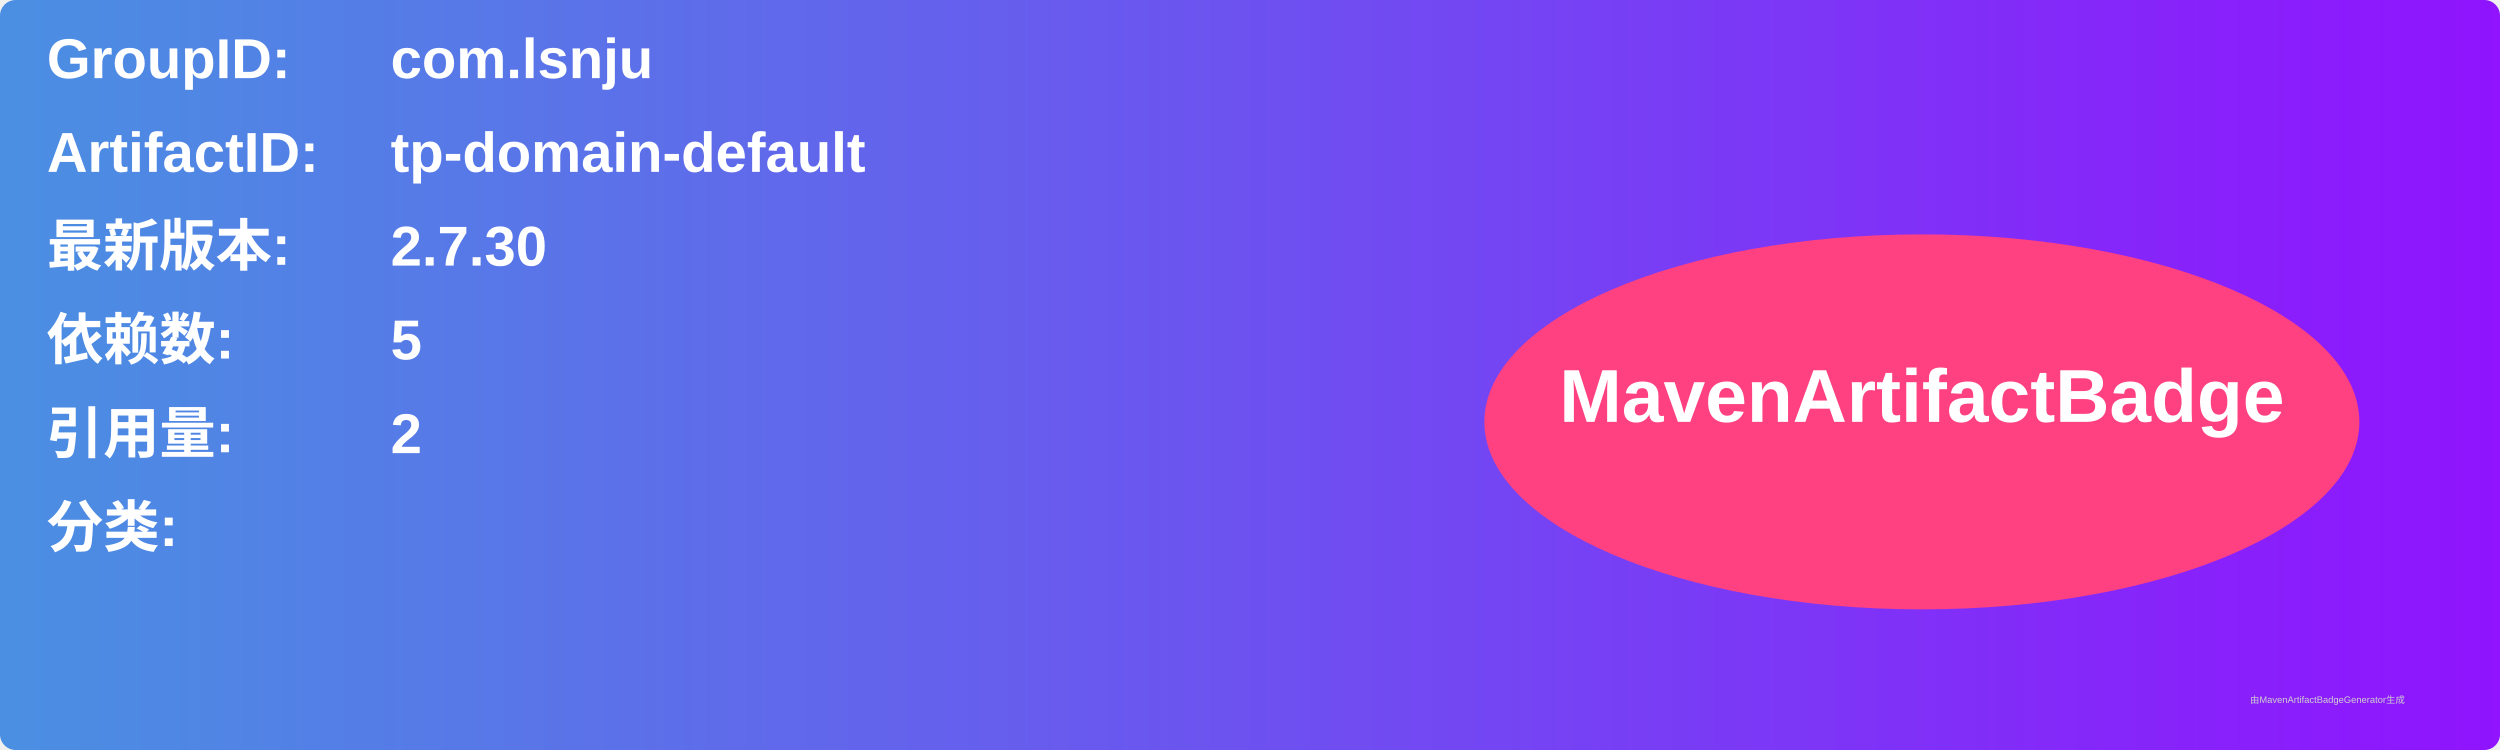
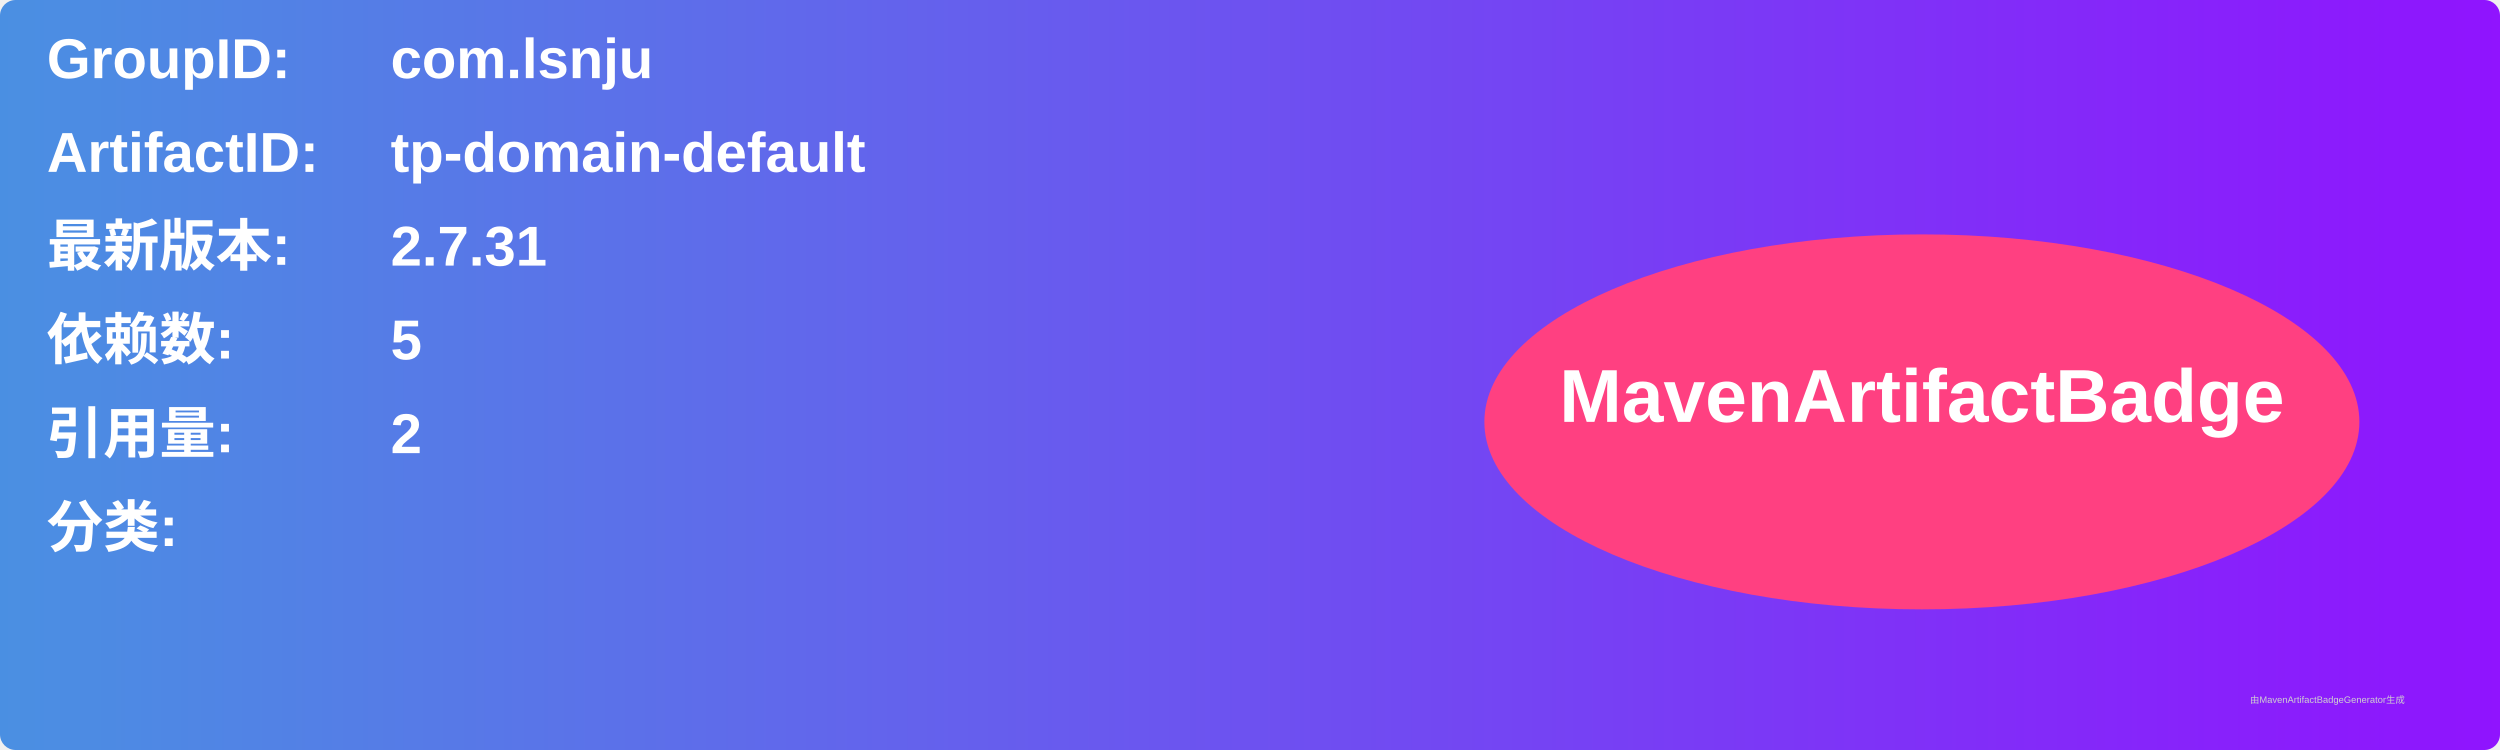
<svg xmlns="http://www.w3.org/2000/svg" width="800" height="240" viewBox="0 0 800 240">
  <linearGradient id="grad" x1="0%" y1="0%" x2="100%" y2="0%">
    <stop offset="0%" stop-color="#4a90e2" />
    <stop offset="100%" stop-color="#9013fe" />
  </linearGradient>
  <rect width="100%" height="100%" rx="5" ry="5" fill="url(#grad)" />
  <g transform="translate(15, 15)">
    <text x="0" y="10" font-family="Arial" font-size="18" fill="white" font-weight="bold" width="260">GroupID:</text>
    <text x="110" y="10" font-family="Arial" font-size="18" fill="white" font-weight="bold" width="460">com.lsnju</text>
    <text x="0" y="40" font-family="Arial" font-size="18" fill="white" font-weight="bold" width="260">ArtifactID:</text>
    <text x="110" y="40" font-family="Arial" font-size="18" fill="white" font-weight="bold" width="460">tp-domain-default</text>
    <text x="0" y="70" font-family="Arial" font-size="18" fill="white" font-weight="bold">最新版本:</text>
    <text x="110" y="70" font-family="Arial" font-size="18" fill="white" font-weight="bold">
-       <tspan font-weight="bold">2.7.30</tspan>
+       <tspan font-weight="bold">2.7.31</tspan>
    </text>
    <text x="0" y="100" font-family="Arial" font-size="18" fill="white" font-weight="bold">依赖数: </text>
    <text x="110" y="100" font-family="Arial" font-size="18" fill="white">
      <tspan font-weight="bold">5</tspan>
    </text>
    <text x="0" y="130" font-family="Arial" font-size="18" fill="white" font-weight="bold">引用量: </text>
    <text x="110" y="130" font-family="Arial" font-size="18" fill="white">
      <tspan font-weight="bold">2</tspan>
    </text>
    <text x="0" y="160" font-family="Arial" font-size="18" fill="white" font-weight="bold">分类:</text>
    <text x="10" y="190" font-family="Arial" font-size="10" fill="white">
      <tspan font-weight="bold" />
    </text>
    <ellipse cx="600" cy="120" rx="140" ry="60" fill="#ff4081" />
    <text x="600" y="120" text-anchor="middle" font-family="Arial" font-size="24" fill="white" font-weight="bold">MavenArtifactBadge</text>
  </g>
  <text x="720" y="225" font-family="Arial" font-size="3" fill="#d0d0d0">由MavenArtifactBadgeGenerator生成</text>
</svg>
